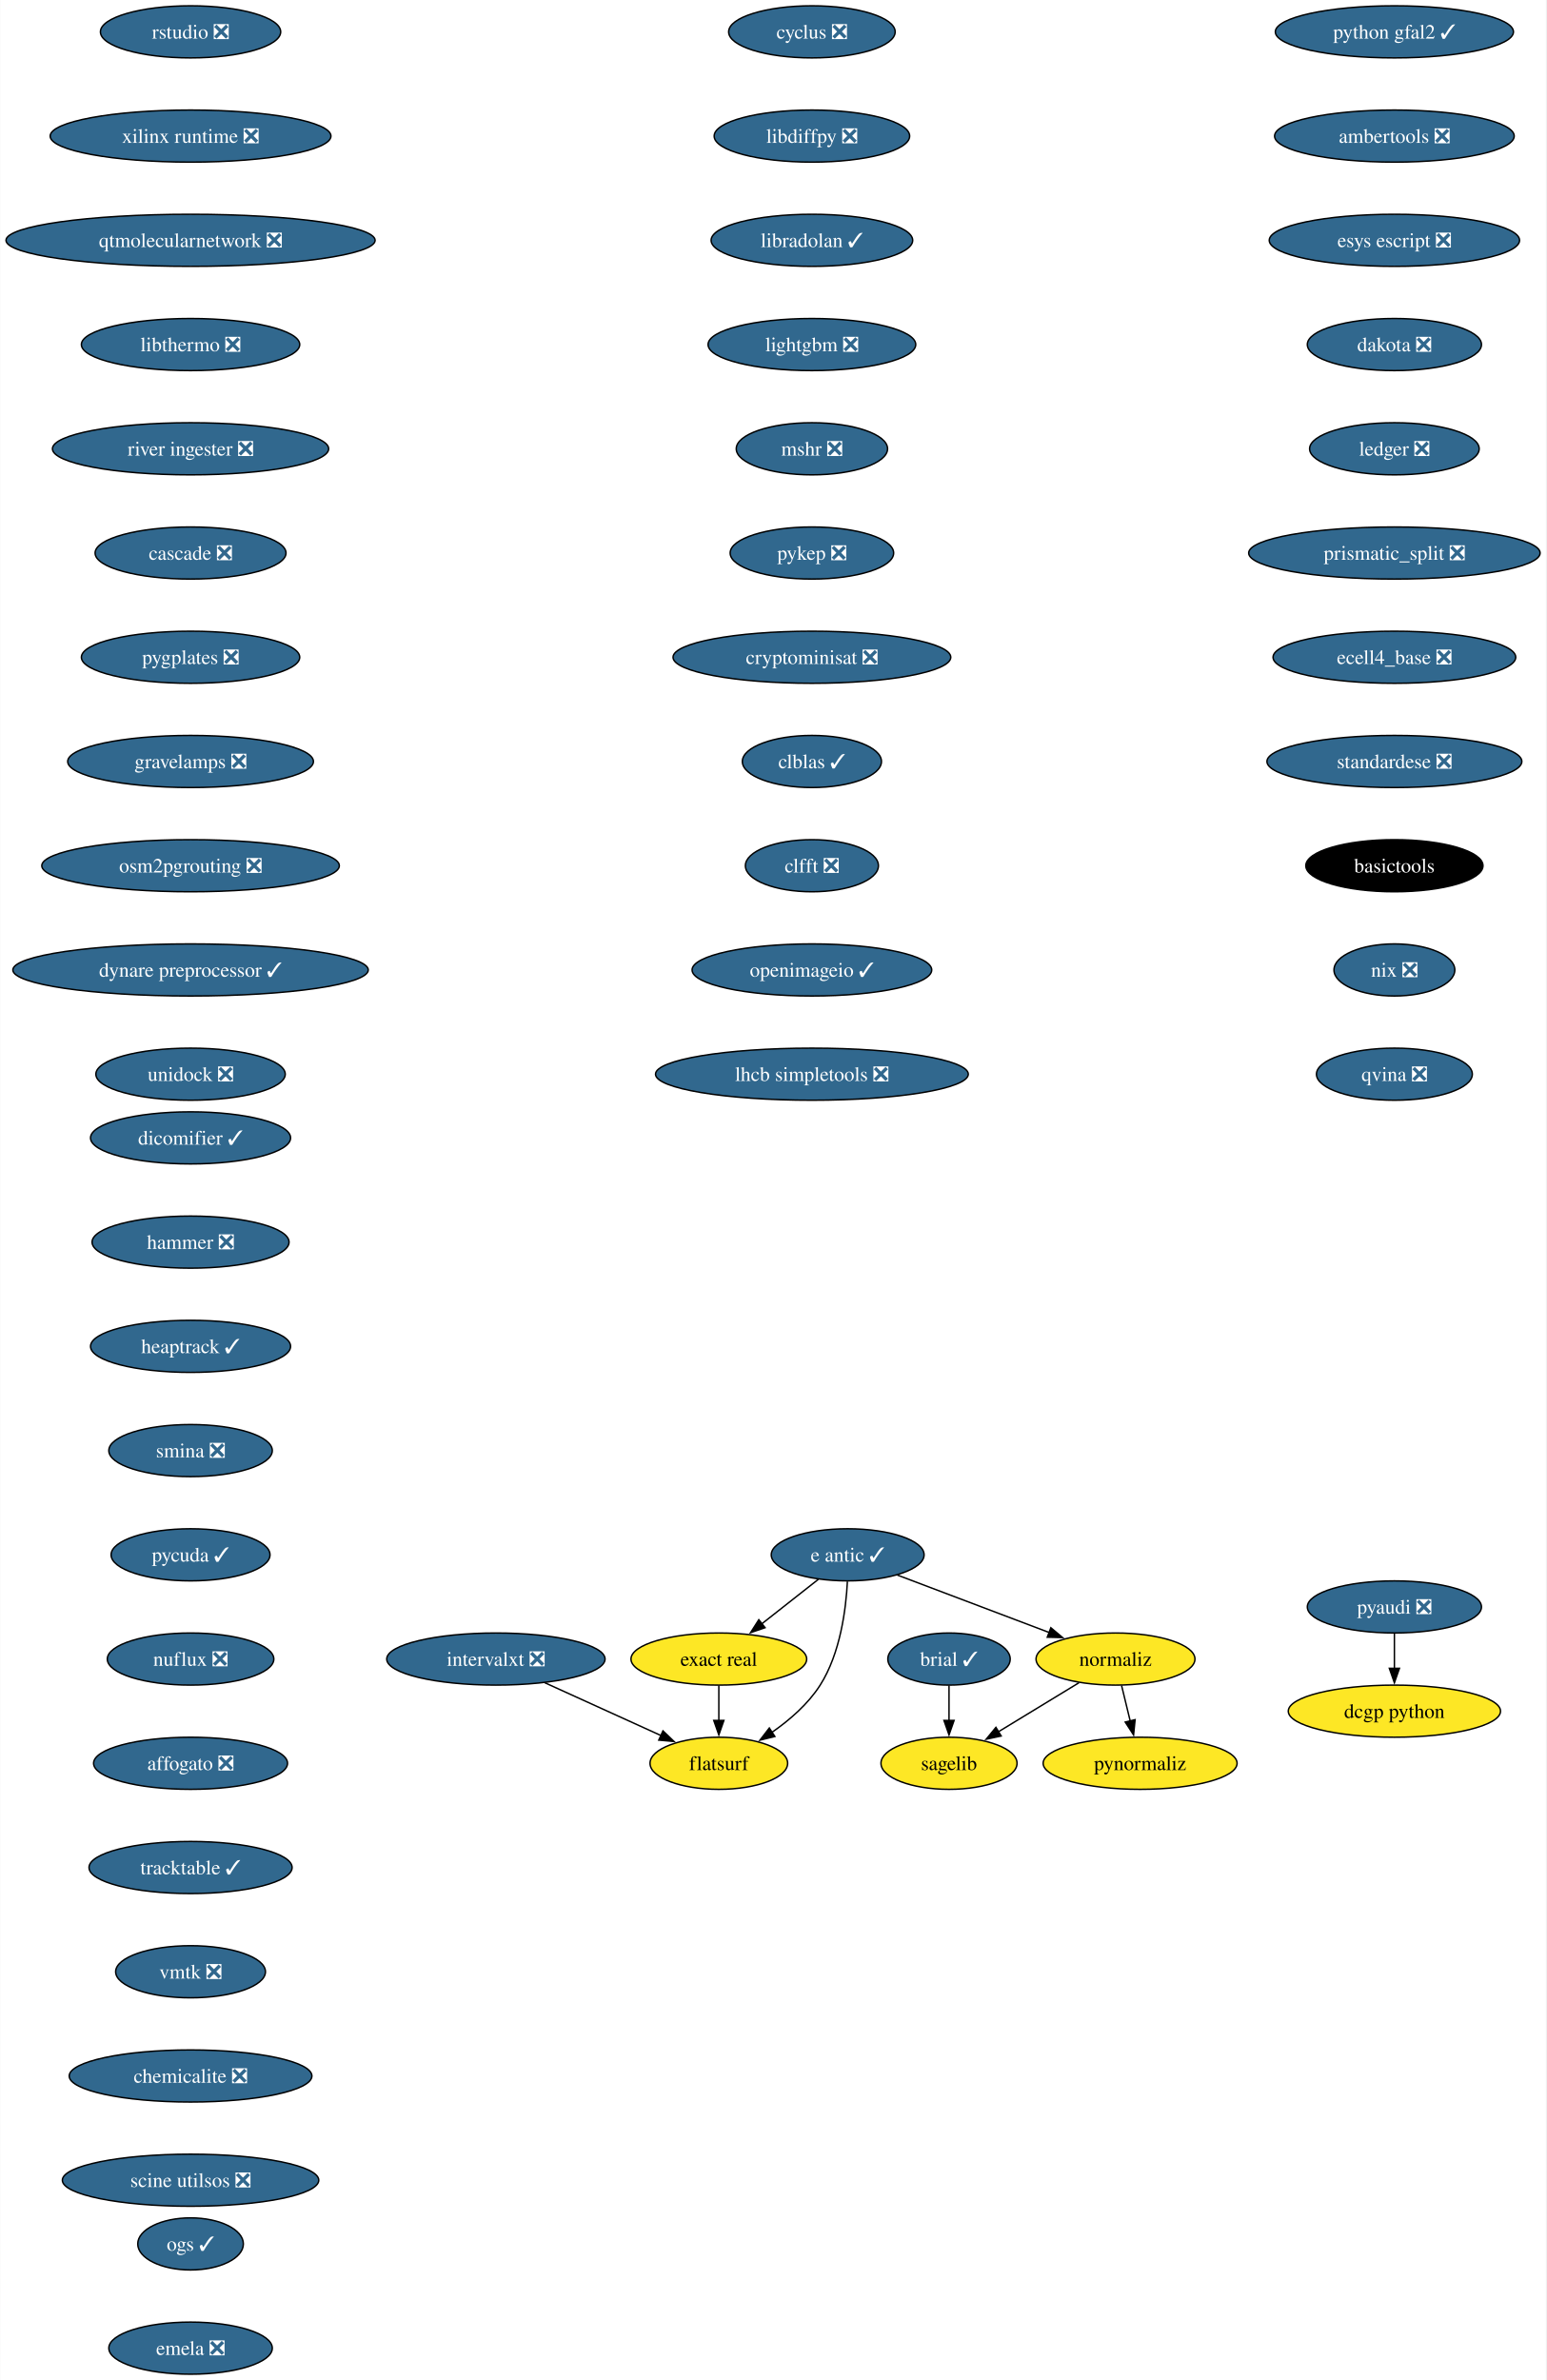
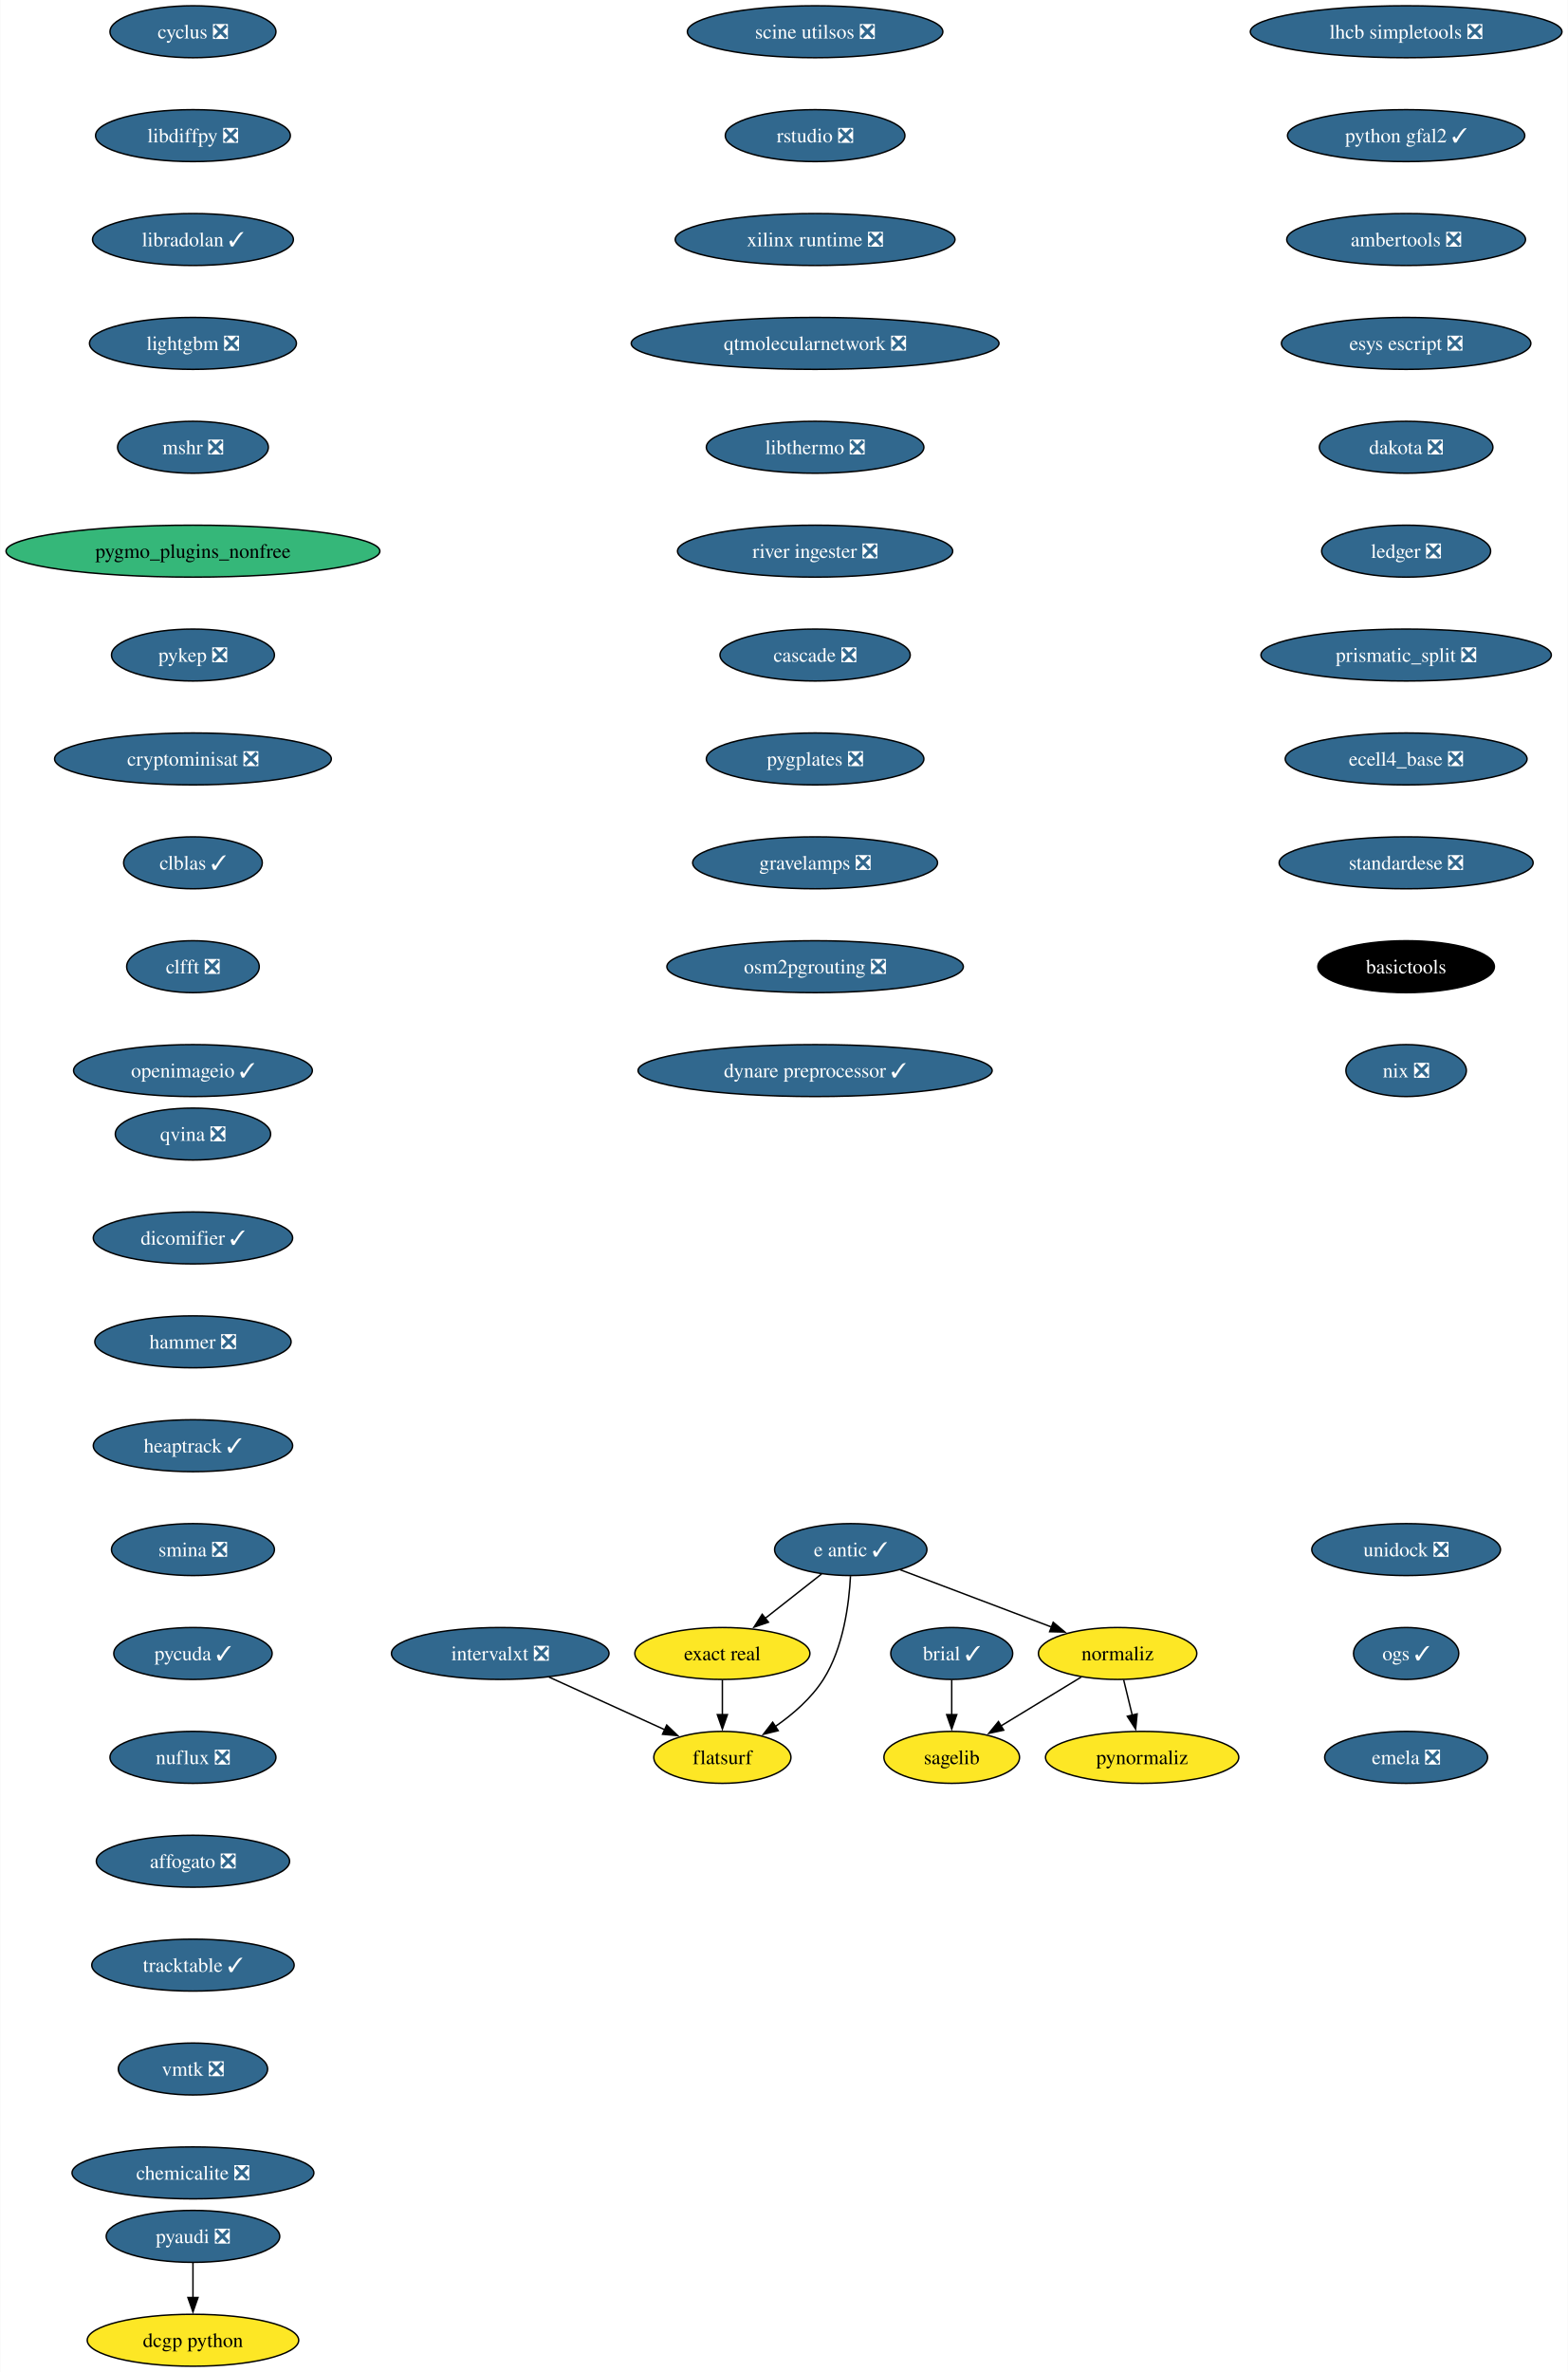
- <svg xmlns="http://www.w3.org/2000/svg" xmlns:xlink="http://www.w3.org/1999/xlink" width="1068pt" height="1644pt" viewBox="0.00 0.00 1067.72 1644.00">
+ <svg xmlns="http://www.w3.org/2000/svg" xmlns:xlink="http://www.w3.org/1999/xlink" width="1087pt" height="1644pt" viewBox="0.00 0.00 1086.66 1644.00">
  <g id="graph0" class="graph" transform="scale(1 1) rotate(0) translate(4 1640)">
-     <polygon fill="white" stroke="none" points="-4,4 -4,-1640 1063.72,-1640 1063.72,4 -4,4" />
+     <polygon fill="white" stroke="none" points="-4,4 -4,-1640 1082.66,-1640 1082.66,4 -4,4" />
    <g id="node1" class="node">
      <g id="a_node1">
        <a xlink:href="https://github.com/conda-forge/brial-feedstock/pull/37" xlink:title="brial ✓">
-           <ellipse fill="#31688e" stroke="black" cx="651.4" cy="-494" rx="42.26" ry="18" />
-           <text text-anchor="middle" x="651.4" y="-489.32" font-family="Times,serif" font-size="14.00" fill="white">brial ✓</text>
+           <ellipse fill="#31688e" stroke="black" cx="655.61" cy="-494" rx="42.26" ry="18" />
+           <text text-anchor="middle" x="655.61" y="-489.32" font-family="Times,serif" font-size="14.00" fill="white">brial ✓</text>
        </a>
      </g>
    </g>
    <g id="node2" class="node">
      <g id="a_node2">
        <a xlink:href="https://github.com/conda-forge/sagelib-feedstock" xlink:title="sagelib">
-           <ellipse fill="#fde725" stroke="black" cx="651.4" cy="-422" rx="47" ry="18" />
-           <text text-anchor="middle" x="651.4" y="-417.32" font-family="Times,serif" font-size="14.00">sagelib</text>
+           <ellipse fill="#fde725" stroke="black" cx="655.61" cy="-422" rx="47" ry="18" />
+           <text text-anchor="middle" x="655.61" y="-417.32" font-family="Times,serif" font-size="14.00">sagelib</text>
        </a>
      </g>
    </g>
    <g id="edge1" class="edge">
-       <path fill="none" stroke="black" d="M651.4,-475.7C651.4,-468.41 651.4,-459.73 651.4,-451.54" />
-       <polygon fill="black" stroke="black" points="654.9,-451.62 651.4,-441.62 647.9,-451.62 654.9,-451.62" />
+       <path fill="none" stroke="black" d="M655.61,-475.7C655.61,-468.41 655.61,-459.73 655.61,-451.54" />
+       <polygon fill="black" stroke="black" points="659.11,-451.62 655.61,-441.62 652.11,-451.62 659.11,-451.62" />
    </g>
    <g id="node3" class="node">
      <g id="a_node3">
        <a xlink:href="https://github.com/conda-forge/cyclus-feedstock/pull/94" xlink:title="cyclus ❎">
-           <ellipse fill="#31688e" stroke="black" cx="556.69" cy="-1618" rx="57.52" ry="18" />
-           <text text-anchor="middle" x="556.69" y="-1613.33" font-family="Times,serif" font-size="14.00" fill="white">cyclus ❎</text>
+           <ellipse fill="#31688e" stroke="black" cx="129.6" cy="-1618" rx="57.52" ry="18" />
+           <text text-anchor="middle" x="129.6" y="-1613.33" font-family="Times,serif" font-size="14.00" fill="white">cyclus ❎</text>
        </a>
      </g>
    </g>
    <g id="node4" class="node">
      <g id="a_node4">
        <a xlink:href="https://github.com/conda-forge/libdiffpy-feedstock/pull/13" xlink:title="libdiffpy ❎">
-           <ellipse fill="#31688e" stroke="black" cx="556.69" cy="-1546" rx="67.52" ry="18" />
-           <text text-anchor="middle" x="556.69" y="-1541.33" font-family="Times,serif" font-size="14.00" fill="white">libdiffpy ❎</text>
+           <ellipse fill="#31688e" stroke="black" cx="129.6" cy="-1546" rx="67.52" ry="18" />
+           <text text-anchor="middle" x="129.6" y="-1541.33" font-family="Times,serif" font-size="14.00" fill="white">libdiffpy ❎</text>
        </a>
      </g>
    </g>
    <g id="node5" class="node">
      <g id="a_node5">
        <a xlink:href="https://github.com/conda-forge/libradolan-feedstock/pull/28" xlink:title="libradolan ✓">
-           <ellipse fill="#31688e" stroke="black" cx="556.69" cy="-1474" rx="69.62" ry="18" />
-           <text text-anchor="middle" x="556.69" y="-1469.33" font-family="Times,serif" font-size="14.00" fill="white">libradolan ✓</text>
+           <ellipse fill="#31688e" stroke="black" cx="129.6" cy="-1474" rx="69.62" ry="18" />
+           <text text-anchor="middle" x="129.6" y="-1469.33" font-family="Times,serif" font-size="14.00" fill="white">libradolan ✓</text>
        </a>
      </g>
    </g>
    <g id="node6" class="node">
      <g id="a_node6">
        <a xlink:href="https://github.com/conda-forge/lightgbm-feedstock/pull/64" xlink:title="lightgbm ❎">
-           <ellipse fill="#31688e" stroke="black" cx="556.69" cy="-1402" rx="71.73" ry="18" />
-           <text text-anchor="middle" x="556.69" y="-1397.33" font-family="Times,serif" font-size="14.00" fill="white">lightgbm ❎</text>
+           <ellipse fill="#31688e" stroke="black" cx="129.6" cy="-1402" rx="71.73" ry="18" />
+           <text text-anchor="middle" x="129.6" y="-1397.33" font-family="Times,serif" font-size="14.00" fill="white">lightgbm ❎</text>
        </a>
      </g>
    </g>
    <g id="node7" class="node">
      <g id="a_node7">
        <a xlink:href="https://github.com/conda-forge/mshr-feedstock/pull/38" xlink:title="mshr ❎">
-           <ellipse fill="#31688e" stroke="black" cx="556.69" cy="-1330" rx="52.26" ry="18" />
-           <text text-anchor="middle" x="556.69" y="-1325.33" font-family="Times,serif" font-size="14.00" fill="white">mshr ❎</text>
+           <ellipse fill="#31688e" stroke="black" cx="129.6" cy="-1330" rx="52.26" ry="18" />
+           <text text-anchor="middle" x="129.6" y="-1325.33" font-family="Times,serif" font-size="14.00" fill="white">mshr ❎</text>
        </a>
      </g>
    </g>
    <g id="node8" class="node">
      <g id="a_node8">
-         <a xlink:href="https://github.com/conda-forge/pykep-feedstock/pull/45" xlink:title="pykep ❎">
-           <ellipse fill="#31688e" stroke="black" cx="556.69" cy="-1258" rx="56.47" ry="18" />
-           <text text-anchor="middle" x="556.69" y="-1253.33" font-family="Times,serif" font-size="14.00" fill="white">pykep ❎</text>
+         <a xlink:href="https://github.com/conda-forge/pygmo_plugins_nonfree-feedstock" xlink:title="pygmo_plugins_nonfree">
+           <ellipse fill="#35b779" stroke="black" cx="129.6" cy="-1258" rx="129.6" ry="18" />
+           <text text-anchor="middle" x="129.6" y="-1253.33" font-family="Times,serif" font-size="14.00">pygmo_plugins_nonfree</text>
        </a>
      </g>
    </g>
    <g id="node9" class="node">
      <g id="a_node9">
-         <a xlink:href="https://github.com/conda-forge/cryptominisat-feedstock/pull/59" xlink:title="cryptominisat ❎">
-           <ellipse fill="#31688e" stroke="black" cx="556.69" cy="-1186" rx="95.93" ry="18" />
-           <text text-anchor="middle" x="556.69" y="-1181.33" font-family="Times,serif" font-size="14.00" fill="white">cryptominisat ❎</text>
+         <a xlink:href="https://github.com/conda-forge/pykep-feedstock/pull/45" xlink:title="pykep ❎">
+           <ellipse fill="#31688e" stroke="black" cx="129.6" cy="-1186" rx="56.47" ry="18" />
+           <text text-anchor="middle" x="129.6" y="-1181.33" font-family="Times,serif" font-size="14.00" fill="white">pykep ❎</text>
        </a>
      </g>
    </g>
    <g id="node10" class="node">
      <g id="a_node10">
-         <a xlink:href="https://github.com/conda-forge/clblas-feedstock/pull/14" xlink:title="clblas ✓">
-           <ellipse fill="#31688e" stroke="black" cx="556.69" cy="-1114" rx="48.05" ry="18" />
-           <text text-anchor="middle" x="556.69" y="-1109.33" font-family="Times,serif" font-size="14.00" fill="white">clblas ✓</text>
+         <a xlink:href="https://github.com/conda-forge/cryptominisat-feedstock/pull/59" xlink:title="cryptominisat ❎">
+           <ellipse fill="#31688e" stroke="black" cx="129.6" cy="-1114" rx="95.93" ry="18" />
+           <text text-anchor="middle" x="129.6" y="-1109.33" font-family="Times,serif" font-size="14.00" fill="white">cryptominisat ❎</text>
        </a>
      </g>
    </g>
    <g id="node11" class="node">
      <g id="a_node11">
-         <a xlink:href="https://github.com/conda-forge/clfft-feedstock/pull/19" xlink:title="clfft ❎">
-           <ellipse fill="#31688e" stroke="black" cx="556.69" cy="-1042" rx="45.95" ry="18" />
-           <text text-anchor="middle" x="556.69" y="-1037.33" font-family="Times,serif" font-size="14.00" fill="white">clfft ❎</text>
+         <a xlink:href="https://github.com/conda-forge/clblas-feedstock/pull/14" xlink:title="clblas ✓">
+           <ellipse fill="#31688e" stroke="black" cx="129.6" cy="-1042" rx="48.05" ry="18" />
+           <text text-anchor="middle" x="129.6" y="-1037.33" font-family="Times,serif" font-size="14.00" fill="white">clblas ✓</text>
        </a>
      </g>
    </g>
    <g id="node12" class="node">
      <g id="a_node12">
+         <a xlink:href="https://github.com/conda-forge/clfft-feedstock/pull/19" xlink:title="clfft ❎">
+           <ellipse fill="#31688e" stroke="black" cx="129.6" cy="-970" rx="45.95" ry="18" />
+           <text text-anchor="middle" x="129.6" y="-965.33" font-family="Times,serif" font-size="14.00" fill="white">clfft ❎</text>
+         </a>
+       </g>
+     </g>
+     <g id="node13" class="node">
+       <g id="a_node13">
        <a xlink:href="https://github.com/conda-forge/openimageio-feedstock/pull/108" xlink:title="openimageio ✓">
-           <ellipse fill="#31688e" stroke="black" cx="556.69" cy="-970" rx="82.77" ry="18" />
-           <text text-anchor="middle" x="556.69" y="-965.33" font-family="Times,serif" font-size="14.00" fill="white">openimageio ✓</text>
+           <ellipse fill="#31688e" stroke="black" cx="129.6" cy="-898" rx="82.77" ry="18" />
+           <text text-anchor="middle" x="129.6" y="-893.33" font-family="Times,serif" font-size="14.00" fill="white">openimageio ✓</text>
+         </a>
+       </g>
+     </g>
+     <g id="node14" class="node">
+       <g id="a_node14">
+         <a xlink:href="https://github.com/conda-forge/pyaudi-feedstock/pull/45" xlink:title="pyaudi ❎">
+           <ellipse fill="#31688e" stroke="black" cx="129.6" cy="-90" rx="60.15" ry="18" />
+           <text text-anchor="middle" x="129.6" y="-85.33" font-family="Times,serif" font-size="14.00" fill="white">pyaudi ❎</text>
        </a>
      </g>
    </g>
    <g id="node15" class="node">
      <g id="a_node15">
-         <a xlink:href="https://github.com/conda-forge/lhcb-simpletools-feedstock/pull/34" xlink:title="lhcb simpletools ❎">
-           <ellipse fill="#31688e" stroke="black" cx="556.69" cy="-898" rx="108.03" ry="18" />
-           <text text-anchor="middle" x="556.69" y="-893.33" font-family="Times,serif" font-size="14.00" fill="white">lhcb simpletools ❎</text>
-         </a>
-       </g>
-     </g>
-     <g id="node13" class="node">
-       <g id="a_node13">
-         <a xlink:href="https://github.com/conda-forge/pyaudi-feedstock/pull/45" xlink:title="pyaudi ❎">
-           <ellipse fill="#31688e" stroke="black" cx="959.05" cy="-530" rx="60.15" ry="18" />
-           <text text-anchor="middle" x="959.05" y="-525.33" font-family="Times,serif" font-size="14.00" fill="white">pyaudi ❎</text>
-         </a>
-       </g>
-     </g>
-     <g id="node14" class="node">
-       <g id="a_node14">
        <a xlink:href="https://github.com/conda-forge/dcgp-python-feedstock" xlink:title="dcgp python">
-           <ellipse fill="#fde725" stroke="black" cx="959.05" cy="-458" rx="73.3" ry="18" />
-           <text text-anchor="middle" x="959.05" y="-453.32" font-family="Times,serif" font-size="14.00">dcgp python</text>
-         </a>
-       </g>
-     </g>
-     <g id="edge11" class="edge">
-       <path fill="none" stroke="black" d="M959.05,-511.7C959.05,-504.41 959.05,-495.73 959.05,-487.54" />
-       <polygon fill="black" stroke="black" points="962.55,-487.62 959.05,-477.62 955.55,-487.62 962.55,-487.62" />
+           <ellipse fill="#fde725" stroke="black" cx="129.6" cy="-18" rx="73.3" ry="18" />
+           <text text-anchor="middle" x="129.6" y="-13.32" font-family="Times,serif" font-size="14.00">dcgp python</text>
+         </a>
+       </g>
+     </g>
+     <g id="edge12" class="edge">
+       <path fill="none" stroke="black" d="M129.6,-71.7C129.6,-64.41 129.6,-55.73 129.6,-47.54" />
+       <polygon fill="black" stroke="black" points="133.1,-47.62 129.6,-37.62 126.1,-47.62 133.1,-47.62" />
    </g>
    <g id="node16" class="node">
      <g id="a_node16">
        <a xlink:href="https://github.com/conda-forge/e-antic-feedstock/pull/63" xlink:title="e antic ✓">
-           <ellipse fill="#31688e" stroke="black" cx="581.4" cy="-566" rx="52.79" ry="18" />
-           <text text-anchor="middle" x="581.4" y="-561.33" font-family="Times,serif" font-size="14.00" fill="white">e antic ✓</text>
+           <ellipse fill="#31688e" stroke="black" cx="585.61" cy="-566" rx="52.79" ry="18" />
+           <text text-anchor="middle" x="585.61" y="-561.33" font-family="Times,serif" font-size="14.00" fill="white">e antic ✓</text>
        </a>
      </g>
    </g>
    <g id="node17" class="node">
      <g id="a_node17">
        <a xlink:href="https://github.com/conda-forge/normaliz-feedstock" xlink:title="normaliz">
-           <ellipse fill="#fde725" stroke="black" cx="766.4" cy="-494" rx="54.89" ry="18" />
-           <text text-anchor="middle" x="766.4" y="-489.32" font-family="Times,serif" font-size="14.00">normaliz</text>
+           <ellipse fill="#fde725" stroke="black" cx="770.61" cy="-494" rx="54.89" ry="18" />
+           <text text-anchor="middle" x="770.61" y="-489.32" font-family="Times,serif" font-size="14.00">normaliz</text>
        </a>
      </g>
    </g>
    <g id="edge13" class="edge">
-       <path fill="none" stroke="black" d="M615.76,-552C645.33,-540.81 688.24,-524.57 720.7,-512.29" />
-       <polygon fill="black" stroke="black" points="721.74,-515.64 729.86,-508.83 719.27,-509.09 721.74,-515.64" />
+       <path fill="none" stroke="black" d="M619.97,-552C649.55,-540.81 692.45,-524.57 724.91,-512.29" />
+       <polygon fill="black" stroke="black" points="725.96,-515.64 734.07,-508.83 723.48,-509.09 725.96,-515.64" />
    </g>
    <g id="node18" class="node">
      <g id="a_node18">
        <a xlink:href="https://github.com/conda-forge/exact-real-feedstock" xlink:title="exact real">
-           <ellipse fill="#fde725" stroke="black" cx="492.4" cy="-494" rx="60.68" ry="18" />
-           <text text-anchor="middle" x="492.4" y="-489.32" font-family="Times,serif" font-size="14.00">exact real</text>
+           <ellipse fill="#fde725" stroke="black" cx="496.61" cy="-494" rx="60.68" ry="18" />
+           <text text-anchor="middle" x="496.61" y="-489.32" font-family="Times,serif" font-size="14.00">exact real</text>
        </a>
      </g>
    </g>
    <g id="edge14" class="edge">
-       <path fill="none" stroke="black" d="M561.2,-549.12C549.65,-540.03 534.94,-528.46 522.09,-518.35" />
-       <polygon fill="black" stroke="black" points="524.34,-515.67 514.32,-512.24 520.02,-521.18 524.34,-515.67" />
+       <path fill="none" stroke="black" d="M565.41,-549.12C553.86,-540.03 539.15,-528.46 526.3,-518.35" />
+       <polygon fill="black" stroke="black" points="528.56,-515.67 518.53,-512.24 524.23,-521.18 528.56,-515.67" />
    </g>
    <g id="node19" class="node">
      <g id="a_node19">
        <a xlink:href="https://github.com/conda-forge/flatsurf-feedstock" xlink:title="flatsurf">
-           <ellipse fill="#fde725" stroke="black" cx="492.4" cy="-422" rx="47.53" ry="18" />
-           <text text-anchor="middle" x="492.4" y="-417.32" font-family="Times,serif" font-size="14.00">flatsurf</text>
+           <ellipse fill="#fde725" stroke="black" cx="496.61" cy="-422" rx="47.53" ry="18" />
+           <text text-anchor="middle" x="496.61" y="-417.32" font-family="Times,serif" font-size="14.00">flatsurf</text>
        </a>
      </g>
    </g>
    <g id="edge15" class="edge">
-       <path fill="none" stroke="black" d="M581.21,-547.6C580.24,-528.61 576.39,-498 562.4,-476 554.05,-462.88 541.24,-451.8 528.86,-443.22" />
-       <polygon fill="black" stroke="black" points="531.1,-440.51 520.81,-437.98 527.28,-446.37 531.1,-440.51" />
+       <path fill="none" stroke="black" d="M585.42,-547.6C584.45,-528.61 580.6,-498 566.61,-476 558.26,-462.88 545.46,-451.8 533.07,-443.22" />
+       <polygon fill="black" stroke="black" points="535.31,-440.51 525.02,-437.98 531.49,-446.37 535.31,-440.51" />
    </g>
    <g id="edge16" class="edge">
-       <path fill="none" stroke="black" d="M741.16,-477.64C724.76,-467.65 703.18,-454.52 685.29,-443.63" />
-       <polygon fill="black" stroke="black" points="687.44,-440.84 677.08,-438.63 683.8,-446.82 687.44,-440.84" />
+       <path fill="none" stroke="black" d="M745.37,-477.64C728.97,-467.65 707.39,-454.52 689.5,-443.63" />
+       <polygon fill="black" stroke="black" points="691.65,-440.84 681.29,-438.63 688.01,-446.82 691.65,-440.84" />
    </g>
    <g id="node20" class="node">
      <g id="a_node20">
        <a xlink:href="https://github.com/conda-forge/pynormaliz-feedstock" xlink:title="pynormaliz">
-           <ellipse fill="#fde725" stroke="black" cx="783.4" cy="-422" rx="66.99" ry="18" />
-           <text text-anchor="middle" x="783.4" y="-417.32" font-family="Times,serif" font-size="14.00">pynormaliz</text>
+           <ellipse fill="#fde725" stroke="black" cx="787.61" cy="-422" rx="66.99" ry="18" />
+           <text text-anchor="middle" x="787.61" y="-417.32" font-family="Times,serif" font-size="14.00">pynormaliz</text>
        </a>
      </g>
    </g>
    <g id="edge17" class="edge">
-       <path fill="none" stroke="black" d="M770.6,-475.7C772.39,-468.32 774.53,-459.52 776.54,-451.25" />
-       <polygon fill="black" stroke="black" points="779.93,-452.12 778.89,-441.58 773.12,-450.47 779.93,-452.12" />
+       <path fill="none" stroke="black" d="M774.81,-475.7C776.6,-468.32 778.74,-459.52 780.75,-451.25" />
+       <polygon fill="black" stroke="black" points="784.14,-452.12 783.1,-441.58 777.34,-450.47 784.14,-452.12" />
    </g>
    <g id="edge18" class="edge">
-       <path fill="none" stroke="black" d="M492.4,-475.7C492.4,-468.41 492.4,-459.73 492.4,-451.54" />
-       <polygon fill="black" stroke="black" points="495.9,-451.62 492.4,-441.62 488.9,-451.62 495.9,-451.62" />
+       <path fill="none" stroke="black" d="M496.61,-475.7C496.61,-468.41 496.61,-459.73 496.61,-451.54" />
+       <polygon fill="black" stroke="black" points="500.11,-451.62 496.61,-441.62 493.11,-451.62 500.11,-451.62" />
    </g>
    <g id="node21" class="node">
      <g id="a_node21">
-         <a xlink:href="https://github.com/conda-forge/python-gfal2-feedstock/pull/44" xlink:title="python gfal2 ✓">
-           <ellipse fill="#31688e" stroke="black" cx="959.05" cy="-1618" rx="82.25" ry="18" />
-           <text text-anchor="middle" x="959.05" y="-1613.33" font-family="Times,serif" font-size="14.00" fill="white">python gfal2 ✓</text>
+         <a xlink:href="https://github.com/conda-forge/lhcb-simpletools-feedstock/pull/34" xlink:title="lhcb simpletools ❎">
+           <ellipse fill="#31688e" stroke="black" cx="970.63" cy="-1618" rx="108.03" ry="18" />
+           <text text-anchor="middle" x="970.63" y="-1613.33" font-family="Times,serif" font-size="14.00" fill="white">lhcb simpletools ❎</text>
        </a>
      </g>
    </g>
    <g id="node22" class="node">
      <g id="a_node22">
-         <a xlink:href="https://github.com/conda-forge/ambertools-feedstock/pull/150" xlink:title="ambertools ❎">
-           <ellipse fill="#31688e" stroke="black" cx="959.05" cy="-1546" rx="82.77" ry="18" />
-           <text text-anchor="middle" x="959.05" y="-1541.33" font-family="Times,serif" font-size="14.00" fill="white">ambertools ❎</text>
+         <a xlink:href="https://github.com/conda-forge/python-gfal2-feedstock/pull/44" xlink:title="python gfal2 ✓">
+           <ellipse fill="#31688e" stroke="black" cx="970.63" cy="-1546" rx="82.25" ry="18" />
+           <text text-anchor="middle" x="970.63" y="-1541.33" font-family="Times,serif" font-size="14.00" fill="white">python gfal2 ✓</text>
        </a>
      </g>
    </g>
    <g id="node23" class="node">
      <g id="a_node23">
-         <a xlink:href="https://github.com/conda-forge/esys-escript-feedstock/pull/74" xlink:title="esys escript ❎">
-           <ellipse fill="#31688e" stroke="black" cx="959.05" cy="-1474" rx="86.46" ry="18" />
-           <text text-anchor="middle" x="959.05" y="-1469.33" font-family="Times,serif" font-size="14.00" fill="white">esys escript ❎</text>
+         <a xlink:href="https://github.com/conda-forge/ambertools-feedstock/pull/150" xlink:title="ambertools ❎">
+           <ellipse fill="#31688e" stroke="black" cx="970.63" cy="-1474" rx="82.77" ry="18" />
+           <text text-anchor="middle" x="970.63" y="-1469.33" font-family="Times,serif" font-size="14.00" fill="white">ambertools ❎</text>
        </a>
      </g>
    </g>
    <g id="node24" class="node">
      <g id="a_node24">
-         <a xlink:href="https://github.com/conda-forge/dakota-feedstock/pull/50" xlink:title="dakota ❎">
-           <ellipse fill="#31688e" stroke="black" cx="959.05" cy="-1402" rx="60.15" ry="18" />
-           <text text-anchor="middle" x="959.05" y="-1397.33" font-family="Times,serif" font-size="14.00" fill="white">dakota ❎</text>
+         <a xlink:href="https://github.com/conda-forge/esys-escript-feedstock/pull/74" xlink:title="esys escript ❎">
+           <ellipse fill="#31688e" stroke="black" cx="970.63" cy="-1402" rx="86.46" ry="18" />
+           <text text-anchor="middle" x="970.63" y="-1397.33" font-family="Times,serif" font-size="14.00" fill="white">esys escript ❎</text>
        </a>
      </g>
    </g>
    <g id="node25" class="node">
      <g id="a_node25">
-         <a xlink:href="https://github.com/conda-forge/ledger-feedstock/pull/39" xlink:title="ledger ❎">
-           <ellipse fill="#31688e" stroke="black" cx="959.05" cy="-1330" rx="58.57" ry="18" />
-           <text text-anchor="middle" x="959.05" y="-1325.33" font-family="Times,serif" font-size="14.00" fill="white">ledger ❎</text>
+         <a xlink:href="https://github.com/conda-forge/dakota-feedstock/pull/50" xlink:title="dakota ❎">
+           <ellipse fill="#31688e" stroke="black" cx="970.63" cy="-1330" rx="60.15" ry="18" />
+           <text text-anchor="middle" x="970.63" y="-1325.33" font-family="Times,serif" font-size="14.00" fill="white">dakota ❎</text>
        </a>
      </g>
    </g>
    <g id="node26" class="node">
      <g id="a_node26">
-         <a xlink:href="https://github.com/conda-forge/prismatic_split-feedstock/pull/55" xlink:title="prismatic_split ❎">
-           <ellipse fill="#31688e" stroke="black" cx="959.05" cy="-1258" rx="100.66" ry="18" />
-           <text text-anchor="middle" x="959.05" y="-1253.33" font-family="Times,serif" font-size="14.00" fill="white">prismatic_split ❎</text>
+         <a xlink:href="https://github.com/conda-forge/ledger-feedstock/pull/39" xlink:title="ledger ❎">
+           <ellipse fill="#31688e" stroke="black" cx="970.63" cy="-1258" rx="58.57" ry="18" />
+           <text text-anchor="middle" x="970.63" y="-1253.33" font-family="Times,serif" font-size="14.00" fill="white">ledger ❎</text>
        </a>
      </g>
    </g>
    <g id="node27" class="node">
      <g id="a_node27">
-         <a xlink:href="https://github.com/conda-forge/ecell4_base-feedstock/pull/30" xlink:title="ecell4_base ❎">
-           <ellipse fill="#31688e" stroke="black" cx="959.05" cy="-1186" rx="83.83" ry="18" />
-           <text text-anchor="middle" x="959.05" y="-1181.33" font-family="Times,serif" font-size="14.00" fill="white">ecell4_base ❎</text>
+         <a xlink:href="https://github.com/conda-forge/prismatic_split-feedstock/pull/55" xlink:title="prismatic_split ❎">
+           <ellipse fill="#31688e" stroke="black" cx="970.63" cy="-1186" rx="100.66" ry="18" />
+           <text text-anchor="middle" x="970.63" y="-1181.33" font-family="Times,serif" font-size="14.00" fill="white">prismatic_split ❎</text>
        </a>
      </g>
    </g>
    <g id="node28" class="node">
      <g id="a_node28">
-         <a xlink:href="https://github.com/conda-forge/standardese-feedstock/pull/12" xlink:title="standardese ❎">
-           <ellipse fill="#31688e" stroke="black" cx="959.05" cy="-1114" rx="88.04" ry="18" />
-           <text text-anchor="middle" x="959.05" y="-1109.33" font-family="Times,serif" font-size="14.00" fill="white">standardese ❎</text>
+         <a xlink:href="https://github.com/conda-forge/ecell4_base-feedstock/pull/30" xlink:title="ecell4_base ❎">
+           <ellipse fill="#31688e" stroke="black" cx="970.63" cy="-1114" rx="83.83" ry="18" />
+           <text text-anchor="middle" x="970.63" y="-1109.33" font-family="Times,serif" font-size="14.00" fill="white">ecell4_base ❎</text>
        </a>
      </g>
    </g>
    <g id="node29" class="node">
      <g id="a_node29">
-         <a xlink:href="https://github.com/conda-forge/basictools-feedstock" xlink:title="basictools">
-           <ellipse fill="#000000" stroke="black" cx="959.05" cy="-1042" rx="61.2" ry="18" />
-           <text text-anchor="middle" x="959.05" y="-1037.33" font-family="Times,serif" font-size="14.00" fill="white">basictools</text>
+         <a xlink:href="https://github.com/conda-forge/standardese-feedstock/pull/12" xlink:title="standardese ❎">
+           <ellipse fill="#31688e" stroke="black" cx="970.63" cy="-1042" rx="88.04" ry="18" />
+           <text text-anchor="middle" x="970.63" y="-1037.33" font-family="Times,serif" font-size="14.00" fill="white">standardese ❎</text>
        </a>
      </g>
    </g>
    <g id="node30" class="node">
      <g id="a_node30">
-         <a xlink:href="https://github.com/conda-forge/nix-feedstock/pull/26" xlink:title="nix ❎">
-           <ellipse fill="#31688e" stroke="black" cx="959.05" cy="-970" rx="41.74" ry="18" />
-           <text text-anchor="middle" x="959.05" y="-965.33" font-family="Times,serif" font-size="14.00" fill="white">nix ❎</text>
+         <a xlink:href="https://github.com/conda-forge/basictools-feedstock" xlink:title="basictools">
+           <ellipse fill="#000000" stroke="black" cx="970.63" cy="-970" rx="61.2" ry="18" />
+           <text text-anchor="middle" x="970.63" y="-965.33" font-family="Times,serif" font-size="14.00" fill="white">basictools</text>
        </a>
      </g>
    </g>
    <g id="node31" class="node">
      <g id="a_node31">
-         <a xlink:href="https://github.com/conda-forge/qvina-feedstock/pull/8" xlink:title="qvina ❎">
-           <ellipse fill="#31688e" stroke="black" cx="959.05" cy="-898" rx="53.84" ry="18" />
-           <text text-anchor="middle" x="959.05" y="-893.33" font-family="Times,serif" font-size="14.00" fill="white">qvina ❎</text>
+         <a xlink:href="https://github.com/conda-forge/nix-feedstock/pull/26" xlink:title="nix ❎">
+           <ellipse fill="#31688e" stroke="black" cx="970.63" cy="-898" rx="41.74" ry="18" />
+           <text text-anchor="middle" x="970.63" y="-893.33" font-family="Times,serif" font-size="14.00" fill="white">nix ❎</text>
        </a>
      </g>
    </g>
    <g id="node32" class="node">
      <g id="a_node32">
-         <a xlink:href="https://github.com/conda-forge/dicomifier-feedstock/pull/30" xlink:title="dicomifier ✓">
-           <ellipse fill="#31688e" stroke="black" cx="127.49" cy="-854" rx="69.1" ry="18" />
-           <text text-anchor="middle" x="127.49" y="-849.33" font-family="Times,serif" font-size="14.00" fill="white">dicomifier ✓</text>
+         <a xlink:href="https://github.com/conda-forge/qvina-feedstock/pull/8" xlink:title="qvina ❎">
+           <ellipse fill="#31688e" stroke="black" cx="129.6" cy="-854" rx="53.84" ry="18" />
+           <text text-anchor="middle" x="129.6" y="-849.33" font-family="Times,serif" font-size="14.00" fill="white">qvina ❎</text>
        </a>
      </g>
    </g>
    <g id="node33" class="node">
      <g id="a_node33">
-         <a xlink:href="https://github.com/conda-forge/hammer-feedstock/pull/48" xlink:title="hammer ❎">
-           <ellipse fill="#31688e" stroke="black" cx="127.49" cy="-782" rx="68.04" ry="18" />
-           <text text-anchor="middle" x="127.49" y="-777.33" font-family="Times,serif" font-size="14.00" fill="white">hammer ❎</text>
+         <a xlink:href="https://github.com/conda-forge/dicomifier-feedstock/pull/30" xlink:title="dicomifier ✓">
+           <ellipse fill="#31688e" stroke="black" cx="129.6" cy="-782" rx="69.1" ry="18" />
+           <text text-anchor="middle" x="129.6" y="-777.33" font-family="Times,serif" font-size="14.00" fill="white">dicomifier ✓</text>
        </a>
      </g>
    </g>
    <g id="node34" class="node">
      <g id="a_node34">
-         <a xlink:href="https://github.com/conda-forge/heaptrack-feedstock/pull/16" xlink:title="heaptrack ✓">
-           <ellipse fill="#31688e" stroke="black" cx="127.49" cy="-710" rx="69.1" ry="18" />
-           <text text-anchor="middle" x="127.49" y="-705.33" font-family="Times,serif" font-size="14.00" fill="white">heaptrack ✓</text>
+         <a xlink:href="https://github.com/conda-forge/hammer-feedstock/pull/48" xlink:title="hammer ❎">
+           <ellipse fill="#31688e" stroke="black" cx="129.6" cy="-710" rx="68.04" ry="18" />
+           <text text-anchor="middle" x="129.6" y="-705.33" font-family="Times,serif" font-size="14.00" fill="white">hammer ❎</text>
        </a>
      </g>
    </g>
    <g id="node35" class="node">
      <g id="a_node35">
-         <a xlink:href="https://github.com/conda-forge/smina-feedstock/pull/4" xlink:title="smina ❎">
-           <ellipse fill="#31688e" stroke="black" cx="127.49" cy="-638" rx="56.47" ry="18" />
-           <text text-anchor="middle" x="127.49" y="-633.33" font-family="Times,serif" font-size="14.00" fill="white">smina ❎</text>
+         <a xlink:href="https://github.com/conda-forge/heaptrack-feedstock/pull/16" xlink:title="heaptrack ✓">
+           <ellipse fill="#31688e" stroke="black" cx="129.6" cy="-638" rx="69.1" ry="18" />
+           <text text-anchor="middle" x="129.6" y="-633.33" font-family="Times,serif" font-size="14.00" fill="white">heaptrack ✓</text>
        </a>
      </g>
    </g>
    <g id="node36" class="node">
      <g id="a_node36">
-         <a xlink:href="https://github.com/conda-forge/pycuda-feedstock/pull/42" xlink:title="pycuda ✓">
-           <ellipse fill="#31688e" stroke="black" cx="127.49" cy="-566" rx="54.89" ry="18" />
-           <text text-anchor="middle" x="127.49" y="-561.33" font-family="Times,serif" font-size="14.00" fill="white">pycuda ✓</text>
+         <a xlink:href="https://github.com/conda-forge/smina-feedstock/pull/4" xlink:title="smina ❎">
+           <ellipse fill="#31688e" stroke="black" cx="129.6" cy="-566" rx="56.47" ry="18" />
+           <text text-anchor="middle" x="129.6" y="-561.33" font-family="Times,serif" font-size="14.00" fill="white">smina ❎</text>
        </a>
      </g>
    </g>
    <g id="node37" class="node">
      <g id="a_node37">
-         <a xlink:href="https://github.com/conda-forge/nuflux-feedstock/pull/38" xlink:title="nuflux ❎">
-           <ellipse fill="#31688e" stroke="black" cx="127.49" cy="-494" rx="57.52" ry="18" />
-           <text text-anchor="middle" x="127.49" y="-489.32" font-family="Times,serif" font-size="14.00" fill="white">nuflux ❎</text>
+         <a xlink:href="https://github.com/conda-forge/pycuda-feedstock/pull/42" xlink:title="pycuda ✓">
+           <ellipse fill="#31688e" stroke="black" cx="129.6" cy="-494" rx="54.89" ry="18" />
+           <text text-anchor="middle" x="129.6" y="-489.32" font-family="Times,serif" font-size="14.00" fill="white">pycuda ✓</text>
        </a>
      </g>
    </g>
    <g id="node38" class="node">
      <g id="a_node38">
-         <a xlink:href="https://github.com/conda-forge/affogato-feedstock/pull/20" xlink:title="affogato ❎">
-           <ellipse fill="#31688e" stroke="black" cx="127.49" cy="-422" rx="66.99" ry="18" />
-           <text text-anchor="middle" x="127.49" y="-417.32" font-family="Times,serif" font-size="14.00" fill="white">affogato ❎</text>
+         <a xlink:href="https://github.com/conda-forge/nuflux-feedstock/pull/38" xlink:title="nuflux ❎">
+           <ellipse fill="#31688e" stroke="black" cx="129.6" cy="-422" rx="57.52" ry="18" />
+           <text text-anchor="middle" x="129.6" y="-417.32" font-family="Times,serif" font-size="14.00" fill="white">nuflux ❎</text>
        </a>
      </g>
    </g>
    <g id="node39" class="node">
      <g id="a_node39">
-         <a xlink:href="https://github.com/conda-forge/tracktable-feedstock/pull/27" xlink:title="tracktable ✓">
-           <ellipse fill="#31688e" stroke="black" cx="127.49" cy="-350" rx="70.15" ry="18" />
-           <text text-anchor="middle" x="127.49" y="-345.32" font-family="Times,serif" font-size="14.00" fill="white">tracktable ✓</text>
+         <a xlink:href="https://github.com/conda-forge/affogato-feedstock/pull/20" xlink:title="affogato ❎">
+           <ellipse fill="#31688e" stroke="black" cx="129.6" cy="-350" rx="66.99" ry="18" />
+           <text text-anchor="middle" x="129.6" y="-345.32" font-family="Times,serif" font-size="14.00" fill="white">affogato ❎</text>
        </a>
      </g>
    </g>
    <g id="node40" class="node">
      <g id="a_node40">
+         <a xlink:href="https://github.com/conda-forge/tracktable-feedstock/pull/27" xlink:title="tracktable ✓">
+           <ellipse fill="#31688e" stroke="black" cx="129.6" cy="-278" rx="70.15" ry="18" />
+           <text text-anchor="middle" x="129.6" y="-273.32" font-family="Times,serif" font-size="14.00" fill="white">tracktable ✓</text>
+         </a>
+       </g>
+     </g>
+     <g id="node41" class="node">
+       <g id="a_node41">
        <a xlink:href="https://github.com/conda-forge/vmtk-feedstock/pull/27" xlink:title="vmtk ❎">
-           <ellipse fill="#31688e" stroke="black" cx="127.49" cy="-278" rx="51.74" ry="18" />
-           <text text-anchor="middle" x="127.49" y="-273.32" font-family="Times,serif" font-size="14.00" fill="white">vmtk ❎</text>
+           <ellipse fill="#31688e" stroke="black" cx="129.6" cy="-206" rx="51.74" ry="18" />
+           <text text-anchor="middle" x="129.6" y="-201.33" font-family="Times,serif" font-size="14.00" fill="white">vmtk ❎</text>
+         </a>
+       </g>
+     </g>
+     <g id="node43" class="node">
+       <g id="a_node43">
+         <a xlink:href="https://github.com/conda-forge/chemicalite-feedstock/pull/29" xlink:title="chemicalite ❎">
+           <ellipse fill="#31688e" stroke="black" cx="129.6" cy="-134" rx="83.83" ry="18" />
+           <text text-anchor="middle" x="129.6" y="-129.32" font-family="Times,serif" font-size="14.00" fill="white">chemicalite ❎</text>
        </a>
      </g>
    </g>
    <g id="node42" class="node">
      <g id="a_node42">
-         <a xlink:href="https://github.com/conda-forge/chemicalite-feedstock/pull/29" xlink:title="chemicalite ❎">
-           <ellipse fill="#31688e" stroke="black" cx="127.49" cy="-206" rx="83.83" ry="18" />
-           <text text-anchor="middle" x="127.49" y="-201.33" font-family="Times,serif" font-size="14.00" fill="white">chemicalite ❎</text>
-         </a>
-       </g>
-     </g>
-     <g id="node41" class="node">
-       <g id="a_node41">
        <a xlink:href="https://github.com/conda-forge/intervalxt-feedstock/pull/23" xlink:title="intervalxt ❎">
-           <ellipse fill="#31688e" stroke="black" cx="338.4" cy="-494" rx="75.41" ry="18" />
-           <text text-anchor="middle" x="338.4" y="-489.32" font-family="Times,serif" font-size="14.00" fill="white">intervalxt ❎</text>
-         </a>
-       </g>
-     </g>
-     <g id="edge37" class="edge">
-       <path fill="none" stroke="black" d="M372.19,-477.64C395.9,-466.86 427.68,-452.41 452.62,-441.08" />
-       <polygon fill="black" stroke="black" points="453.8,-444.39 461.46,-437.06 450.91,-438.01 453.8,-444.39" />
-     </g>
-     <g id="node43" class="node">
-       <g id="a_node43">
-         <a xlink:href="https://github.com/conda-forge/scine-utilsos-feedstock/pull/16" xlink:title="scine utilsos ❎">
-           <ellipse fill="#31688e" stroke="black" cx="127.49" cy="-134" rx="88.56" ry="18" />
-           <text text-anchor="middle" x="127.49" y="-129.32" font-family="Times,serif" font-size="14.00" fill="white">scine utilsos ❎</text>
-         </a>
-       </g>
+           <ellipse fill="#31688e" stroke="black" cx="342.61" cy="-494" rx="75.41" ry="18" />
+           <text text-anchor="middle" x="342.61" y="-489.32" font-family="Times,serif" font-size="14.00" fill="white">intervalxt ❎</text>
+         </a>
+       </g>
+     </g>
+     <g id="edge38" class="edge">
+       <path fill="none" stroke="black" d="M376.41,-477.64C400.11,-466.86 431.9,-452.41 456.83,-441.08" />
+       <polygon fill="black" stroke="black" points="458.02,-444.39 465.67,-437.06 455.12,-438.01 458.02,-444.39" />
    </g>
    <g id="node44" class="node">
      <g id="a_node44">
-         <a xlink:href="https://github.com/conda-forge/rstudio-feedstock/pull/37" xlink:title="rstudio ❎">
-           <ellipse fill="#31688e" stroke="black" cx="127.49" cy="-1618" rx="62.26" ry="18" />
-           <text text-anchor="middle" x="127.49" y="-1613.33" font-family="Times,serif" font-size="14.00" fill="white">rstudio ❎</text>
+         <a xlink:href="https://github.com/conda-forge/scine-utilsos-feedstock/pull/16" xlink:title="scine utilsos ❎">
+           <ellipse fill="#31688e" stroke="black" cx="560.9" cy="-1618" rx="88.56" ry="18" />
+           <text text-anchor="middle" x="560.9" y="-1613.33" font-family="Times,serif" font-size="14.00" fill="white">scine utilsos ❎</text>
        </a>
      </g>
    </g>
    <g id="node45" class="node">
      <g id="a_node45">
-         <a xlink:href="https://github.com/conda-forge/xilinx-runtime-feedstock/pull/35" xlink:title="xilinx runtime ❎">
-           <ellipse fill="#31688e" stroke="black" cx="127.49" cy="-1546" rx="96.98" ry="18" />
-           <text text-anchor="middle" x="127.49" y="-1541.33" font-family="Times,serif" font-size="14.00" fill="white">xilinx runtime ❎</text>
+         <a xlink:href="https://github.com/conda-forge/rstudio-feedstock/pull/37" xlink:title="rstudio ❎">
+           <ellipse fill="#31688e" stroke="black" cx="560.9" cy="-1546" rx="62.26" ry="18" />
+           <text text-anchor="middle" x="560.9" y="-1541.33" font-family="Times,serif" font-size="14.00" fill="white">rstudio ❎</text>
        </a>
      </g>
    </g>
    <g id="node46" class="node">
      <g id="a_node46">
-         <a xlink:href="https://github.com/conda-forge/qtmolecularnetwork-feedstock/pull/24" xlink:title="qtmolecularnetwork ❎">
-           <ellipse fill="#31688e" stroke="black" cx="127.49" cy="-1474" rx="127.49" ry="18" />
-           <text text-anchor="middle" x="127.49" y="-1469.33" font-family="Times,serif" font-size="14.00" fill="white">qtmolecularnetwork ❎</text>
+         <a xlink:href="https://github.com/conda-forge/xilinx-runtime-feedstock/pull/35" xlink:title="xilinx runtime ❎">
+           <ellipse fill="#31688e" stroke="black" cx="560.9" cy="-1474" rx="96.98" ry="18" />
+           <text text-anchor="middle" x="560.9" y="-1469.33" font-family="Times,serif" font-size="14.00" fill="white">xilinx runtime ❎</text>
        </a>
      </g>
    </g>
    <g id="node47" class="node">
      <g id="a_node47">
-         <a xlink:href="https://github.com/conda-forge/libthermo-feedstock/pull/17" xlink:title="libthermo ❎">
-           <ellipse fill="#31688e" stroke="black" cx="127.49" cy="-1402" rx="75.41" ry="18" />
-           <text text-anchor="middle" x="127.49" y="-1397.33" font-family="Times,serif" font-size="14.00" fill="white">libthermo ❎</text>
+         <a xlink:href="https://github.com/conda-forge/qtmolecularnetwork-feedstock/pull/24" xlink:title="qtmolecularnetwork ❎">
+           <ellipse fill="#31688e" stroke="black" cx="560.9" cy="-1402" rx="127.49" ry="18" />
+           <text text-anchor="middle" x="560.9" y="-1397.33" font-family="Times,serif" font-size="14.00" fill="white">qtmolecularnetwork ❎</text>
        </a>
      </g>
    </g>
    <g id="node48" class="node">
      <g id="a_node48">
-         <a xlink:href="https://github.com/conda-forge/river-ingester-feedstock/pull/29" xlink:title="river ingester ❎">
-           <ellipse fill="#31688e" stroke="black" cx="127.49" cy="-1330" rx="95.4" ry="18" />
-           <text text-anchor="middle" x="127.49" y="-1325.33" font-family="Times,serif" font-size="14.00" fill="white">river ingester ❎</text>
+         <a xlink:href="https://github.com/conda-forge/libthermo-feedstock/pull/17" xlink:title="libthermo ❎">
+           <ellipse fill="#31688e" stroke="black" cx="560.9" cy="-1330" rx="75.41" ry="18" />
+           <text text-anchor="middle" x="560.9" y="-1325.33" font-family="Times,serif" font-size="14.00" fill="white">libthermo ❎</text>
        </a>
      </g>
    </g>
    <g id="node49" class="node">
      <g id="a_node49">
-         <a xlink:href="https://github.com/conda-forge/cascade-feedstock/pull/24" xlink:title="cascade ❎">
-           <ellipse fill="#31688e" stroke="black" cx="127.49" cy="-1258" rx="65.94" ry="18" />
-           <text text-anchor="middle" x="127.49" y="-1253.33" font-family="Times,serif" font-size="14.00" fill="white">cascade ❎</text>
+         <a xlink:href="https://github.com/conda-forge/river-ingester-feedstock/pull/29" xlink:title="river ingester ❎">
+           <ellipse fill="#31688e" stroke="black" cx="560.9" cy="-1258" rx="95.4" ry="18" />
+           <text text-anchor="middle" x="560.9" y="-1253.33" font-family="Times,serif" font-size="14.00" fill="white">river ingester ❎</text>
        </a>
      </g>
    </g>
    <g id="node50" class="node">
      <g id="a_node50">
-         <a xlink:href="https://github.com/conda-forge/pygplates-feedstock/pull/26" xlink:title="pygplates ❎">
-           <ellipse fill="#31688e" stroke="black" cx="127.49" cy="-1186" rx="75.41" ry="18" />
-           <text text-anchor="middle" x="127.49" y="-1181.33" font-family="Times,serif" font-size="14.00" fill="white">pygplates ❎</text>
+         <a xlink:href="https://github.com/conda-forge/cascade-feedstock/pull/24" xlink:title="cascade ❎">
+           <ellipse fill="#31688e" stroke="black" cx="560.9" cy="-1186" rx="65.94" ry="18" />
+           <text text-anchor="middle" x="560.9" y="-1181.33" font-family="Times,serif" font-size="14.00" fill="white">cascade ❎</text>
        </a>
      </g>
    </g>
    <g id="node51" class="node">
      <g id="a_node51">
-         <a xlink:href="https://github.com/conda-forge/gravelamps-feedstock/pull/11" xlink:title="gravelamps ❎">
-           <ellipse fill="#31688e" stroke="black" cx="127.49" cy="-1114" rx="84.88" ry="18" />
-           <text text-anchor="middle" x="127.49" y="-1109.33" font-family="Times,serif" font-size="14.00" fill="white">gravelamps ❎</text>
+         <a xlink:href="https://github.com/conda-forge/pygplates-feedstock/pull/26" xlink:title="pygplates ❎">
+           <ellipse fill="#31688e" stroke="black" cx="560.9" cy="-1114" rx="75.41" ry="18" />
+           <text text-anchor="middle" x="560.9" y="-1109.33" font-family="Times,serif" font-size="14.00" fill="white">pygplates ❎</text>
        </a>
      </g>
    </g>
    <g id="node52" class="node">
      <g id="a_node52">
-         <a xlink:href="https://github.com/conda-forge/osm2pgrouting-feedstock/pull/3" xlink:title="osm2pgrouting ❎">
-           <ellipse fill="#31688e" stroke="black" cx="127.49" cy="-1042" rx="102.77" ry="18" />
-           <text text-anchor="middle" x="127.49" y="-1037.33" font-family="Times,serif" font-size="14.00" fill="white">osm2pgrouting ❎</text>
+         <a xlink:href="https://github.com/conda-forge/gravelamps-feedstock/pull/11" xlink:title="gravelamps ❎">
+           <ellipse fill="#31688e" stroke="black" cx="560.9" cy="-1042" rx="84.88" ry="18" />
+           <text text-anchor="middle" x="560.9" y="-1037.33" font-family="Times,serif" font-size="14.00" fill="white">gravelamps ❎</text>
        </a>
      </g>
    </g>
    <g id="node53" class="node">
      <g id="a_node53">
-         <a xlink:href="https://github.com/conda-forge/dynare-preprocessor-feedstock/pull/1" xlink:title="dynare preprocessor ✓">
-           <ellipse fill="#31688e" stroke="black" cx="127.49" cy="-970" rx="122.76" ry="18" />
-           <text text-anchor="middle" x="127.49" y="-965.33" font-family="Times,serif" font-size="14.00" fill="white">dynare preprocessor ✓</text>
+         <a xlink:href="https://github.com/conda-forge/osm2pgrouting-feedstock/pull/3" xlink:title="osm2pgrouting ❎">
+           <ellipse fill="#31688e" stroke="black" cx="560.9" cy="-970" rx="102.77" ry="18" />
+           <text text-anchor="middle" x="560.9" y="-965.33" font-family="Times,serif" font-size="14.00" fill="white">osm2pgrouting ❎</text>
        </a>
      </g>
    </g>
    <g id="node54" class="node">
      <g id="a_node54">
-         <a xlink:href="https://github.com/conda-forge/unidock-feedstock/pull/6" xlink:title="unidock ❎">
-           <ellipse fill="#31688e" stroke="black" cx="127.49" cy="-898" rx="65.41" ry="18" />
-           <text text-anchor="middle" x="127.49" y="-893.33" font-family="Times,serif" font-size="14.00" fill="white">unidock ❎</text>
+         <a xlink:href="https://github.com/conda-forge/dynare-preprocessor-feedstock/pull/1" xlink:title="dynare preprocessor ✓">
+           <ellipse fill="#31688e" stroke="black" cx="560.9" cy="-898" rx="122.76" ry="18" />
+           <text text-anchor="middle" x="560.9" y="-893.33" font-family="Times,serif" font-size="14.00" fill="white">dynare preprocessor ✓</text>
        </a>
      </g>
    </g>
    <g id="node55" class="node">
      <g id="a_node55">
-         <a xlink:href="https://github.com/conda-forge/ogs-feedstock/pull/3" xlink:title="ogs ✓">
-           <ellipse fill="#31688e" stroke="black" cx="127.49" cy="-90" rx="36.48" ry="18" />
-           <text text-anchor="middle" x="127.49" y="-85.33" font-family="Times,serif" font-size="14.00" fill="white">ogs ✓</text>
+         <a xlink:href="https://github.com/conda-forge/unidock-feedstock/pull/6" xlink:title="unidock ❎">
+           <ellipse fill="#31688e" stroke="black" cx="970.63" cy="-566" rx="65.41" ry="18" />
+           <text text-anchor="middle" x="970.63" y="-561.33" font-family="Times,serif" font-size="14.00" fill="white">unidock ❎</text>
        </a>
      </g>
    </g>
    <g id="node56" class="node">
      <g id="a_node56">
+         <a xlink:href="https://github.com/conda-forge/ogs-feedstock/pull/3" xlink:title="ogs ✓">
+           <ellipse fill="#31688e" stroke="black" cx="970.63" cy="-494" rx="36.48" ry="18" />
+           <text text-anchor="middle" x="970.63" y="-489.32" font-family="Times,serif" font-size="14.00" fill="white">ogs ✓</text>
+         </a>
+       </g>
+     </g>
+     <g id="node57" class="node">
+       <g id="a_node57">
        <a xlink:href="https://github.com/conda-forge/emela-feedstock/pull/2" xlink:title="emela ❎">
-           <ellipse fill="#31688e" stroke="black" cx="127.49" cy="-18" rx="56.47" ry="18" />
-           <text text-anchor="middle" x="127.49" y="-13.32" font-family="Times,serif" font-size="14.00" fill="white">emela ❎</text>
+           <ellipse fill="#31688e" stroke="black" cx="970.63" cy="-422" rx="56.47" ry="18" />
+           <text text-anchor="middle" x="970.63" y="-417.32" font-family="Times,serif" font-size="14.00" fill="white">emela ❎</text>
        </a>
      </g>
    </g>
  </g>
</svg>
